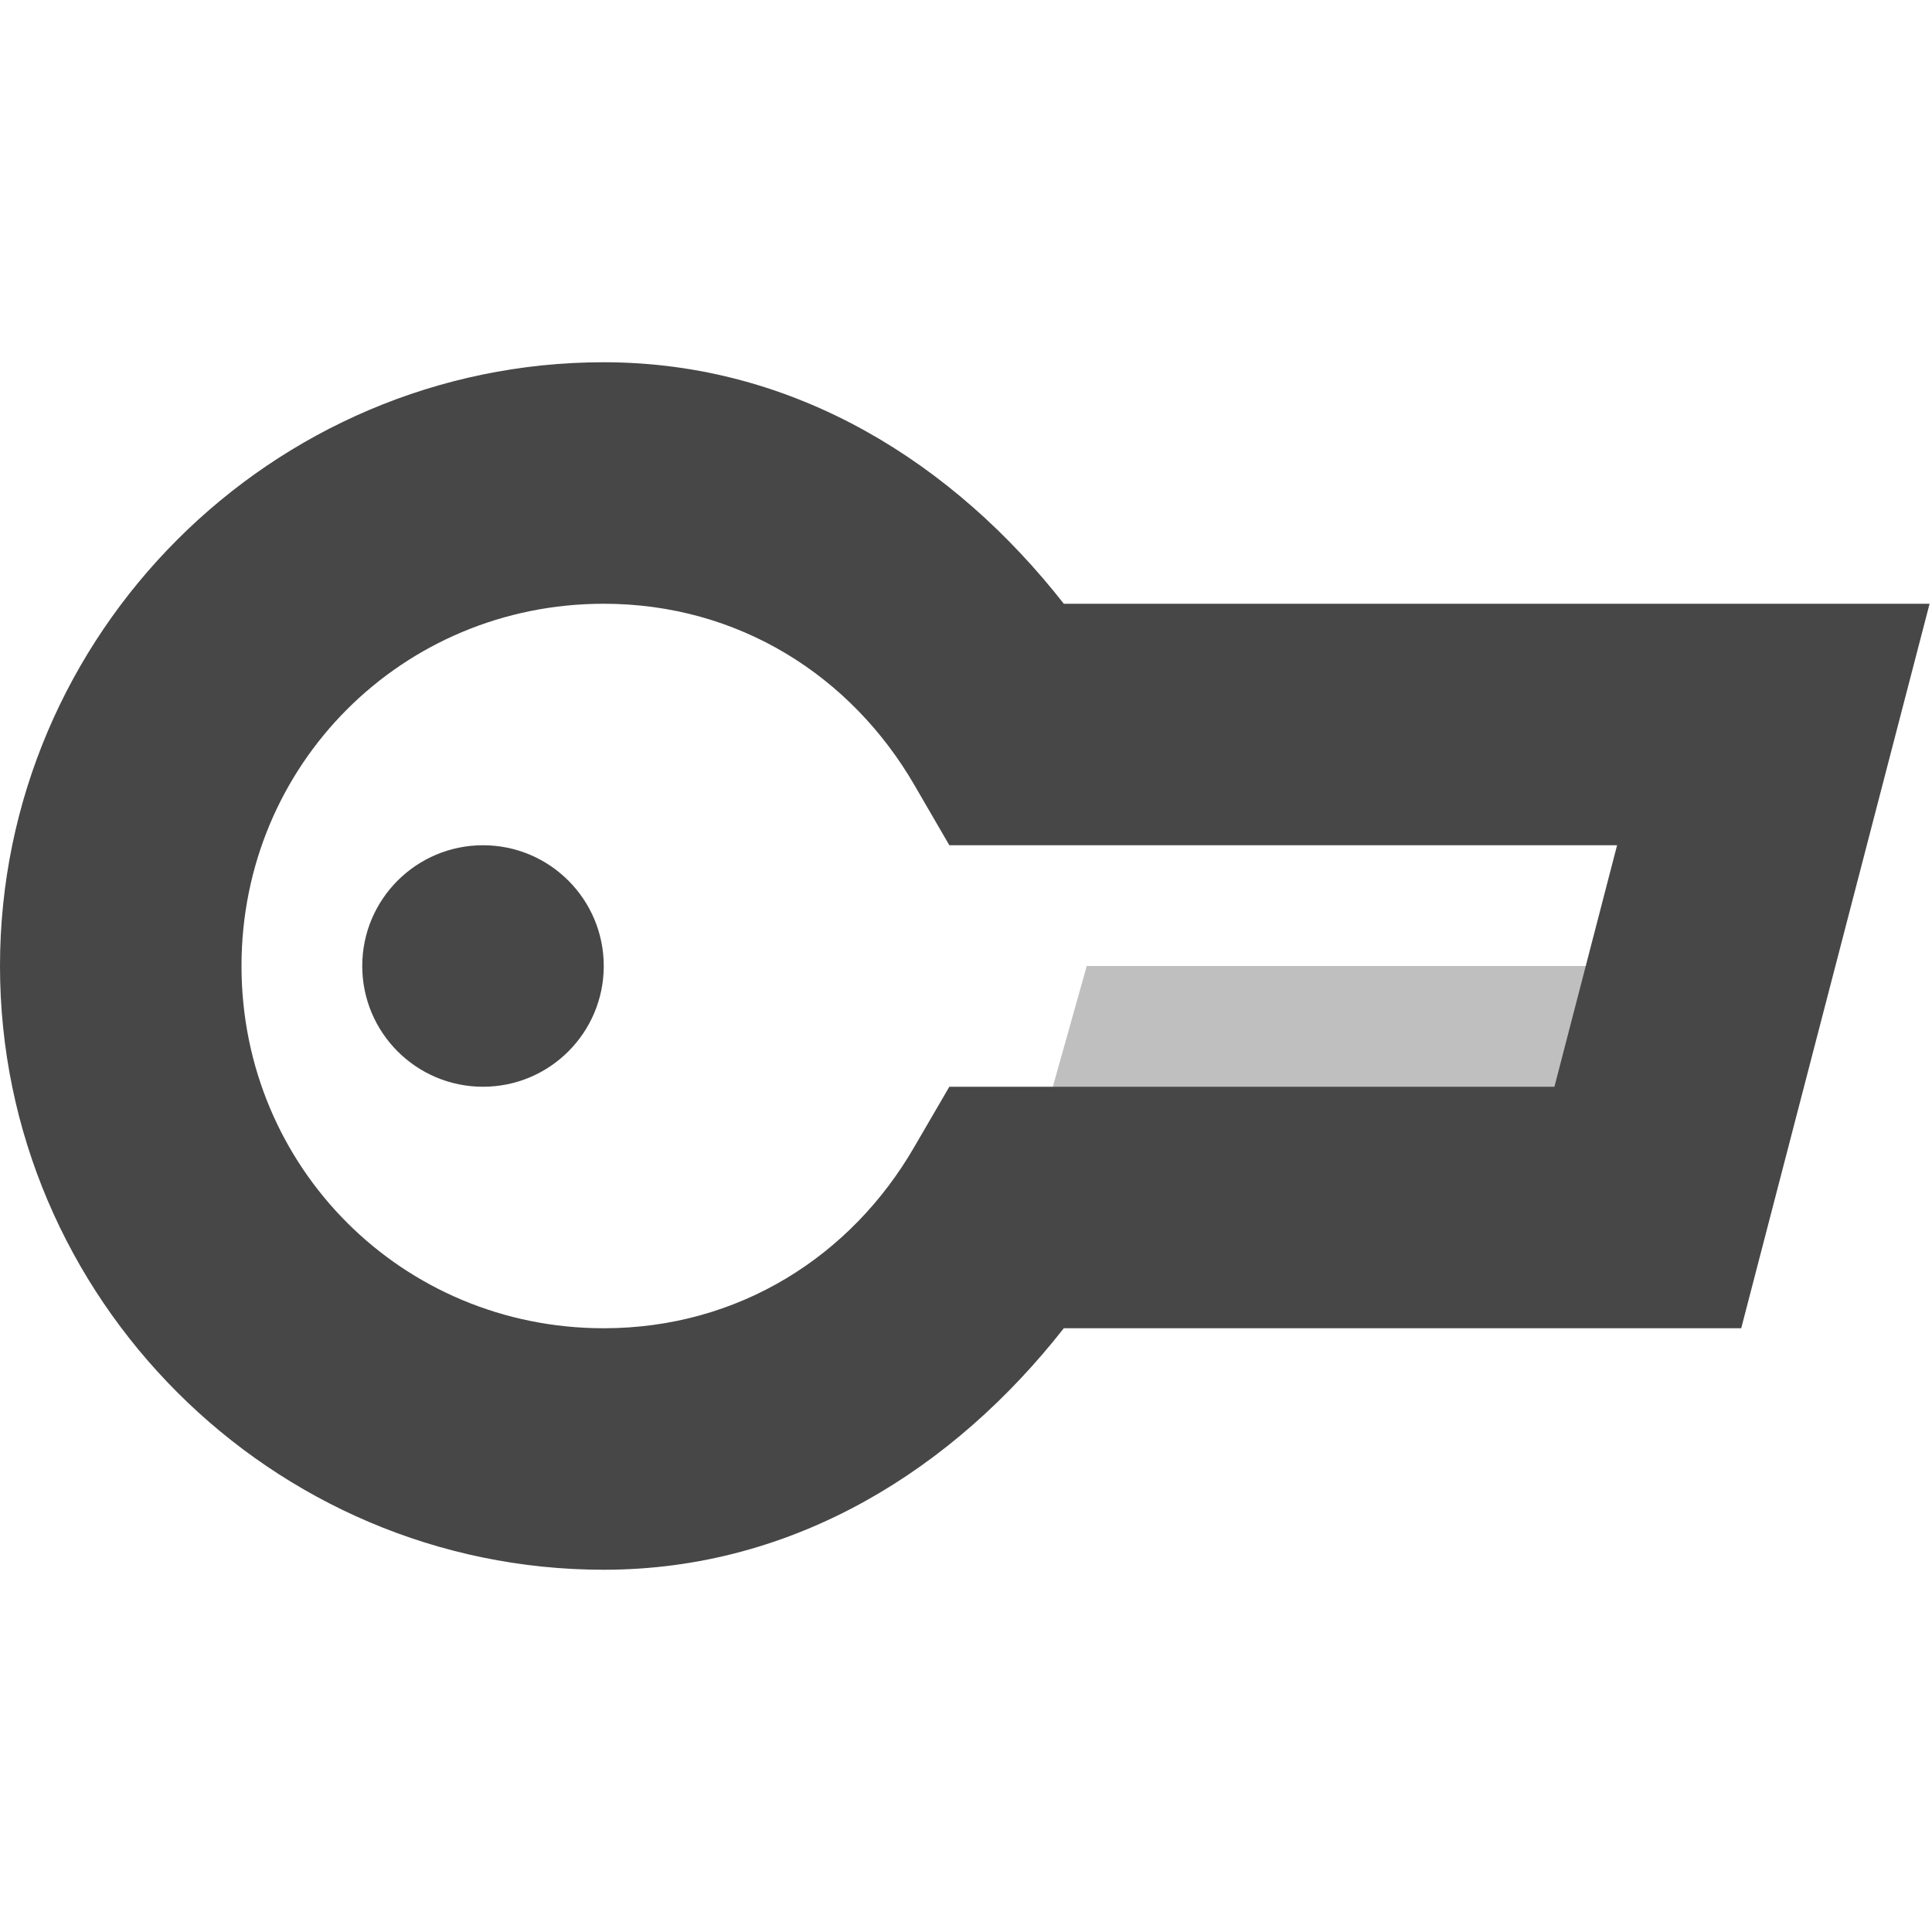
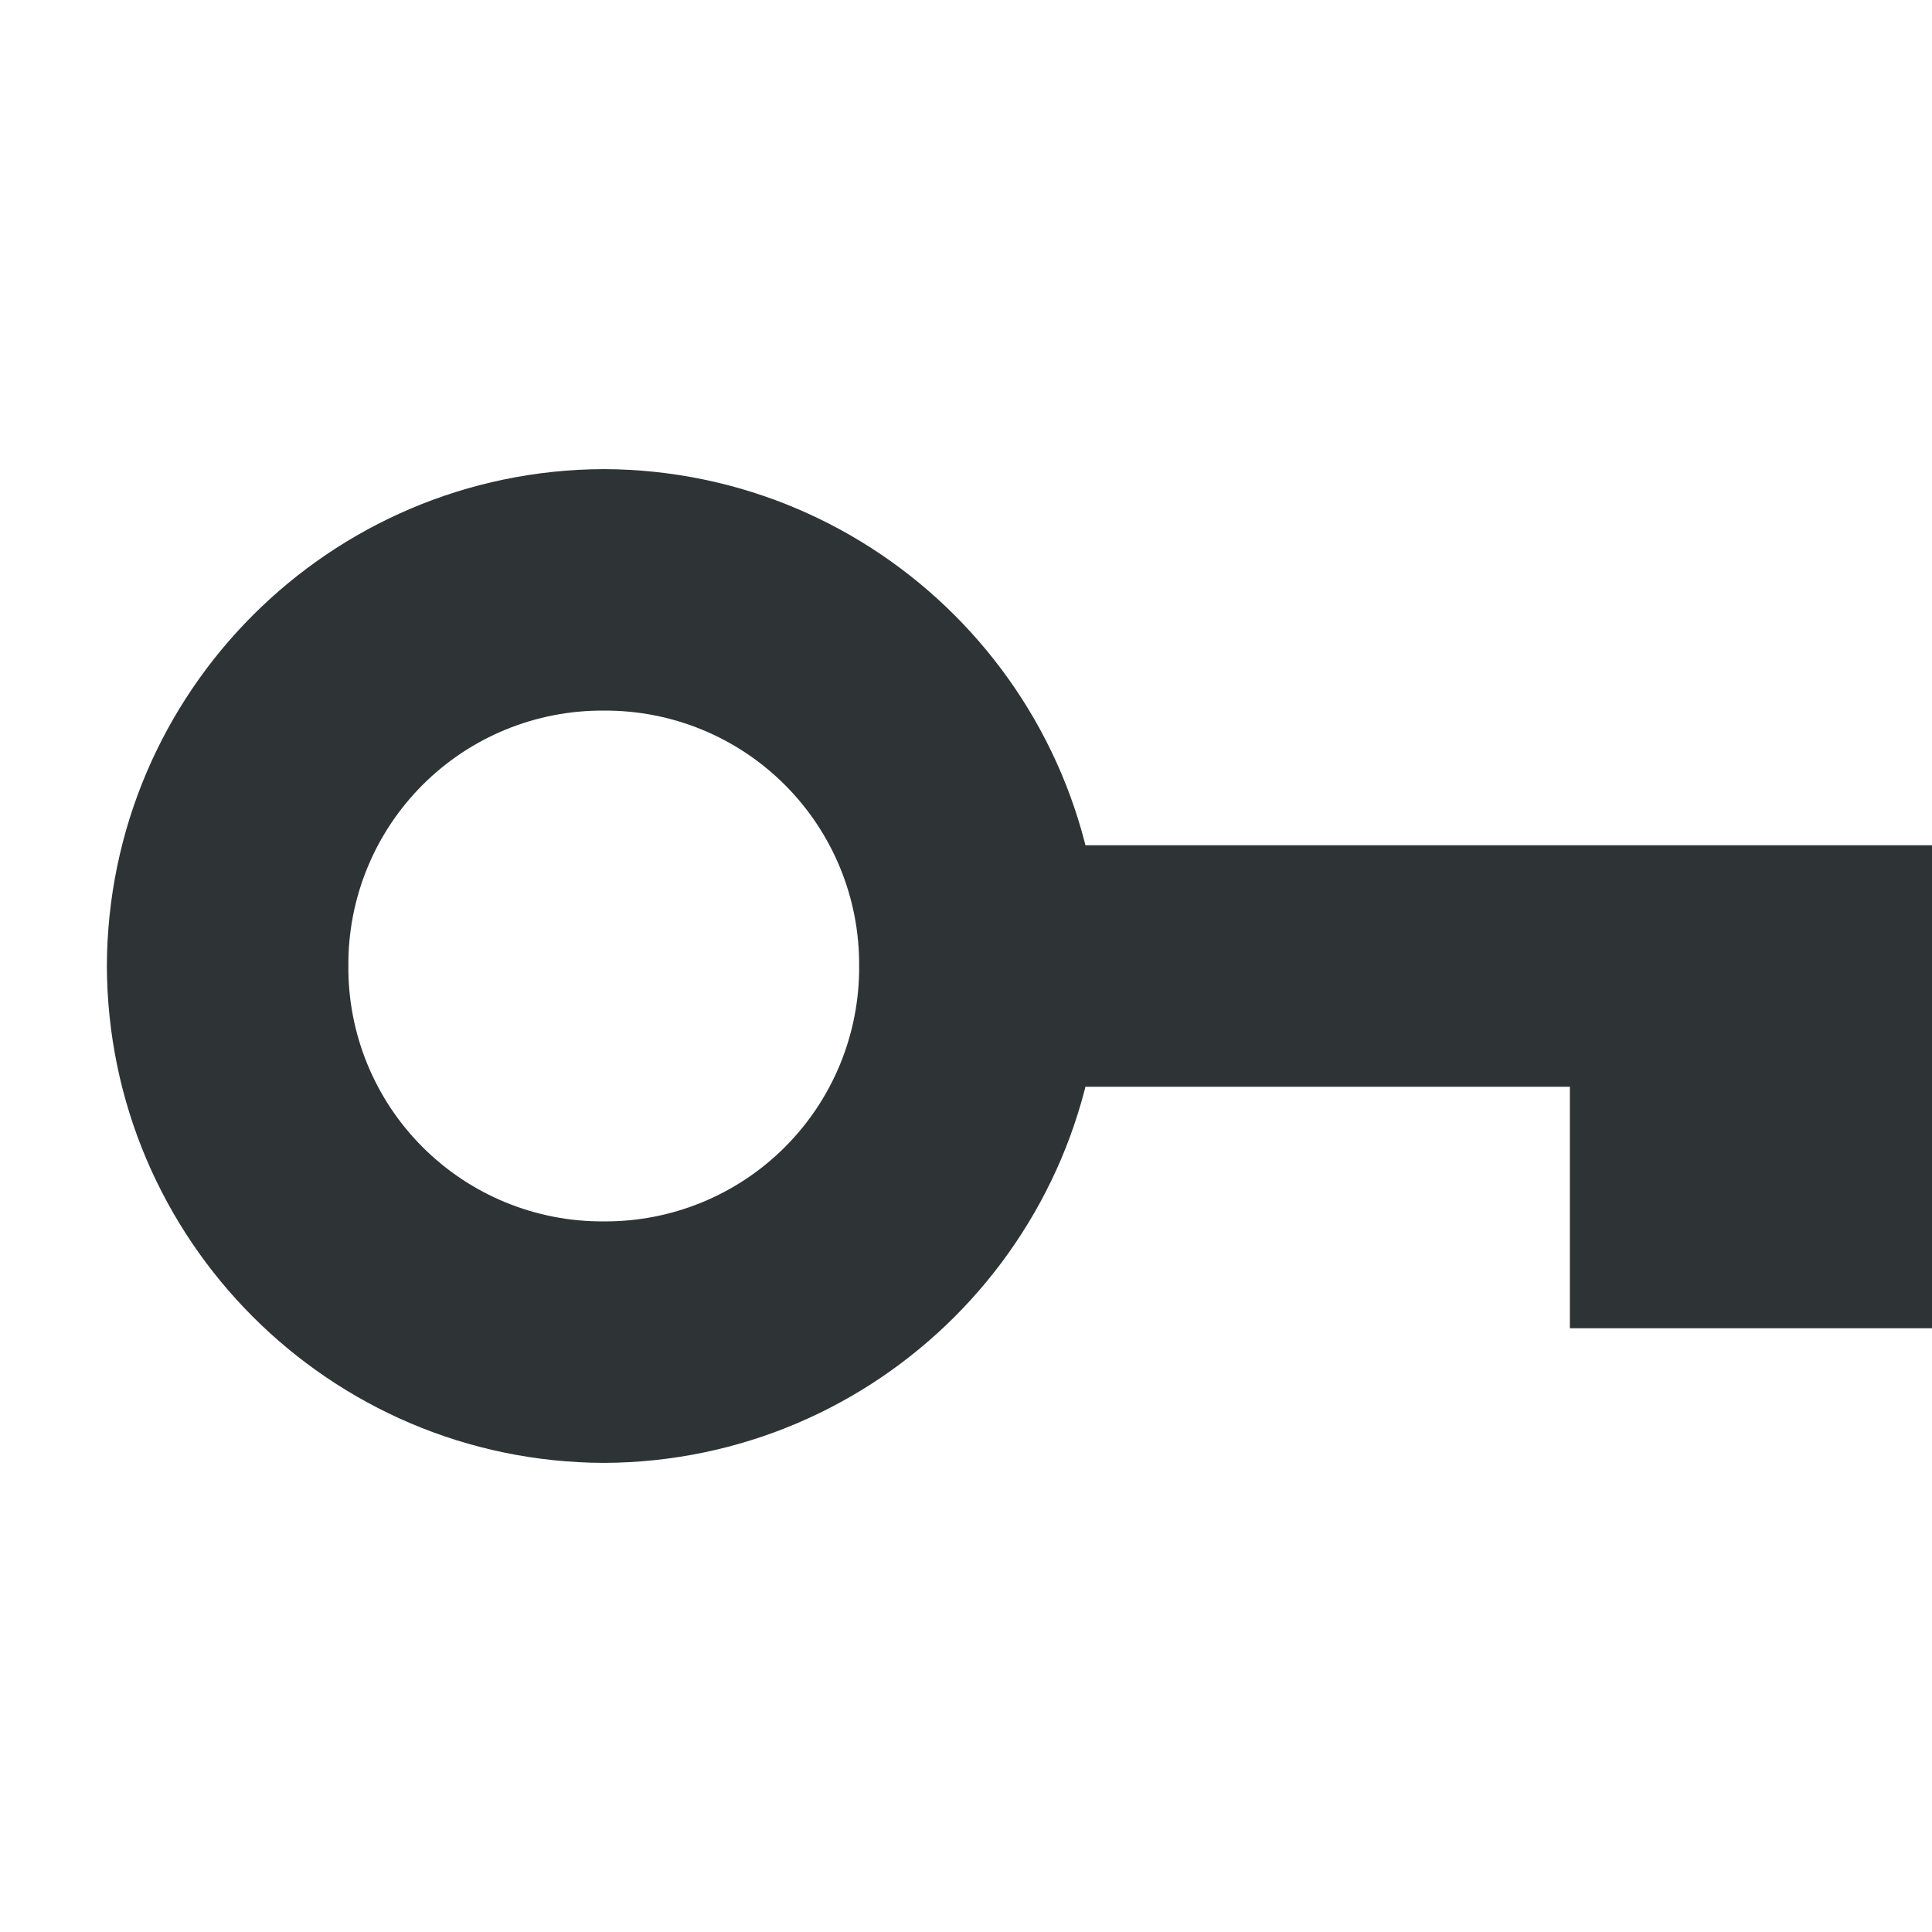
<svg xmlns="http://www.w3.org/2000/svg" width="16" height="16">
-   <g color="#000" fill="#474747">
-     <path d="M5 3C2.25 3 0 5.25 0 8s2.25 5 5 5c1.589 0 2.902-.842 3.81-2h5.61l1.56-6H8.81C7.903 3.842 6.59 3 5 3zm0 2c1.116 0 2.048.597 2.573 1.502L7.862 7h5.53l-.519 2H7.862l-.29.498C7.049 10.403 6.117 11 5 11c-1.668 0-3-1.331-3-3s1.332-3 3-3z" style="line-height:normal;font-variant-ligatures:normal;font-variant-position:normal;font-variant-caps:normal;font-variant-numeric:normal;font-variant-alternates:normal;font-feature-settings:normal;text-indent:0;text-align:start;text-decoration-line:none;text-decoration-style:solid;text-decoration-color:#000;text-transform:none;text-orientation:mixed;shape-padding:0;isolation:auto;mix-blend-mode:normal;marker:none" font-weight="400" font-family="sans-serif" white-space="normal" overflow="visible" />
-     <path d="M14.498 8H9l-.562 2H14z" style="marker:none" overflow="visible" opacity=".35" />
-     <path d="M5 8a1 1 0 0 1-1 1 1 1 0 0 1-1-1 1 1 0 0 1 1-1 1 1 0 0 1 1 1z" style="marker:none" overflow="visible" />
+   <g color="#000" font-weight="400" font-family="sans-serif" fill="#2e3436">
+     <path d="M5 3.885A4.13 4.13 0 0 0 .885 8 4.13 4.13 0 0 0 5 12.115 4.13 4.13 0 0 0 9.115 8 4.13 4.13 0 0 0 5 3.885zm0 2A2.1 2.1 0 0 1 7.115 8 2.1 2.1 0 0 1 5 10.115 2.1 2.1 0 0 1 2.885 8 2.1 2.1 0 0 1 5 5.885z" style="line-height:normal;font-variant-ligatures:normal;font-variant-position:normal;font-variant-caps:normal;font-variant-numeric:normal;font-variant-alternates:normal;font-feature-settings:normal;text-indent:0;text-align:start;text-decoration-line:none;text-decoration-style:solid;text-decoration-color:#000;text-transform:none;text-orientation:mixed;white-space:normal;shape-padding:0;isolation:auto;mix-blend-mode:normal;solid-color:#000;solid-opacity:1;marker:none" overflow="visible" />
+     <path d="M7.951 7v2h5.05v2h3V7z" style="line-height:normal;font-variant-ligatures:normal;font-variant-position:normal;font-variant-caps:normal;font-variant-numeric:normal;font-variant-alternates:normal;font-feature-settings:normal;text-indent:0;text-align:start;text-decoration-line:none;text-decoration-style:solid;text-decoration-color:#000;text-transform:none;text-orientation:mixed;white-space:normal;shape-padding:0;isolation:auto;mix-blend-mode:normal;solid-color:#000;solid-opacity:1;marker:none" overflow="visible" />
  </g>
</svg>
